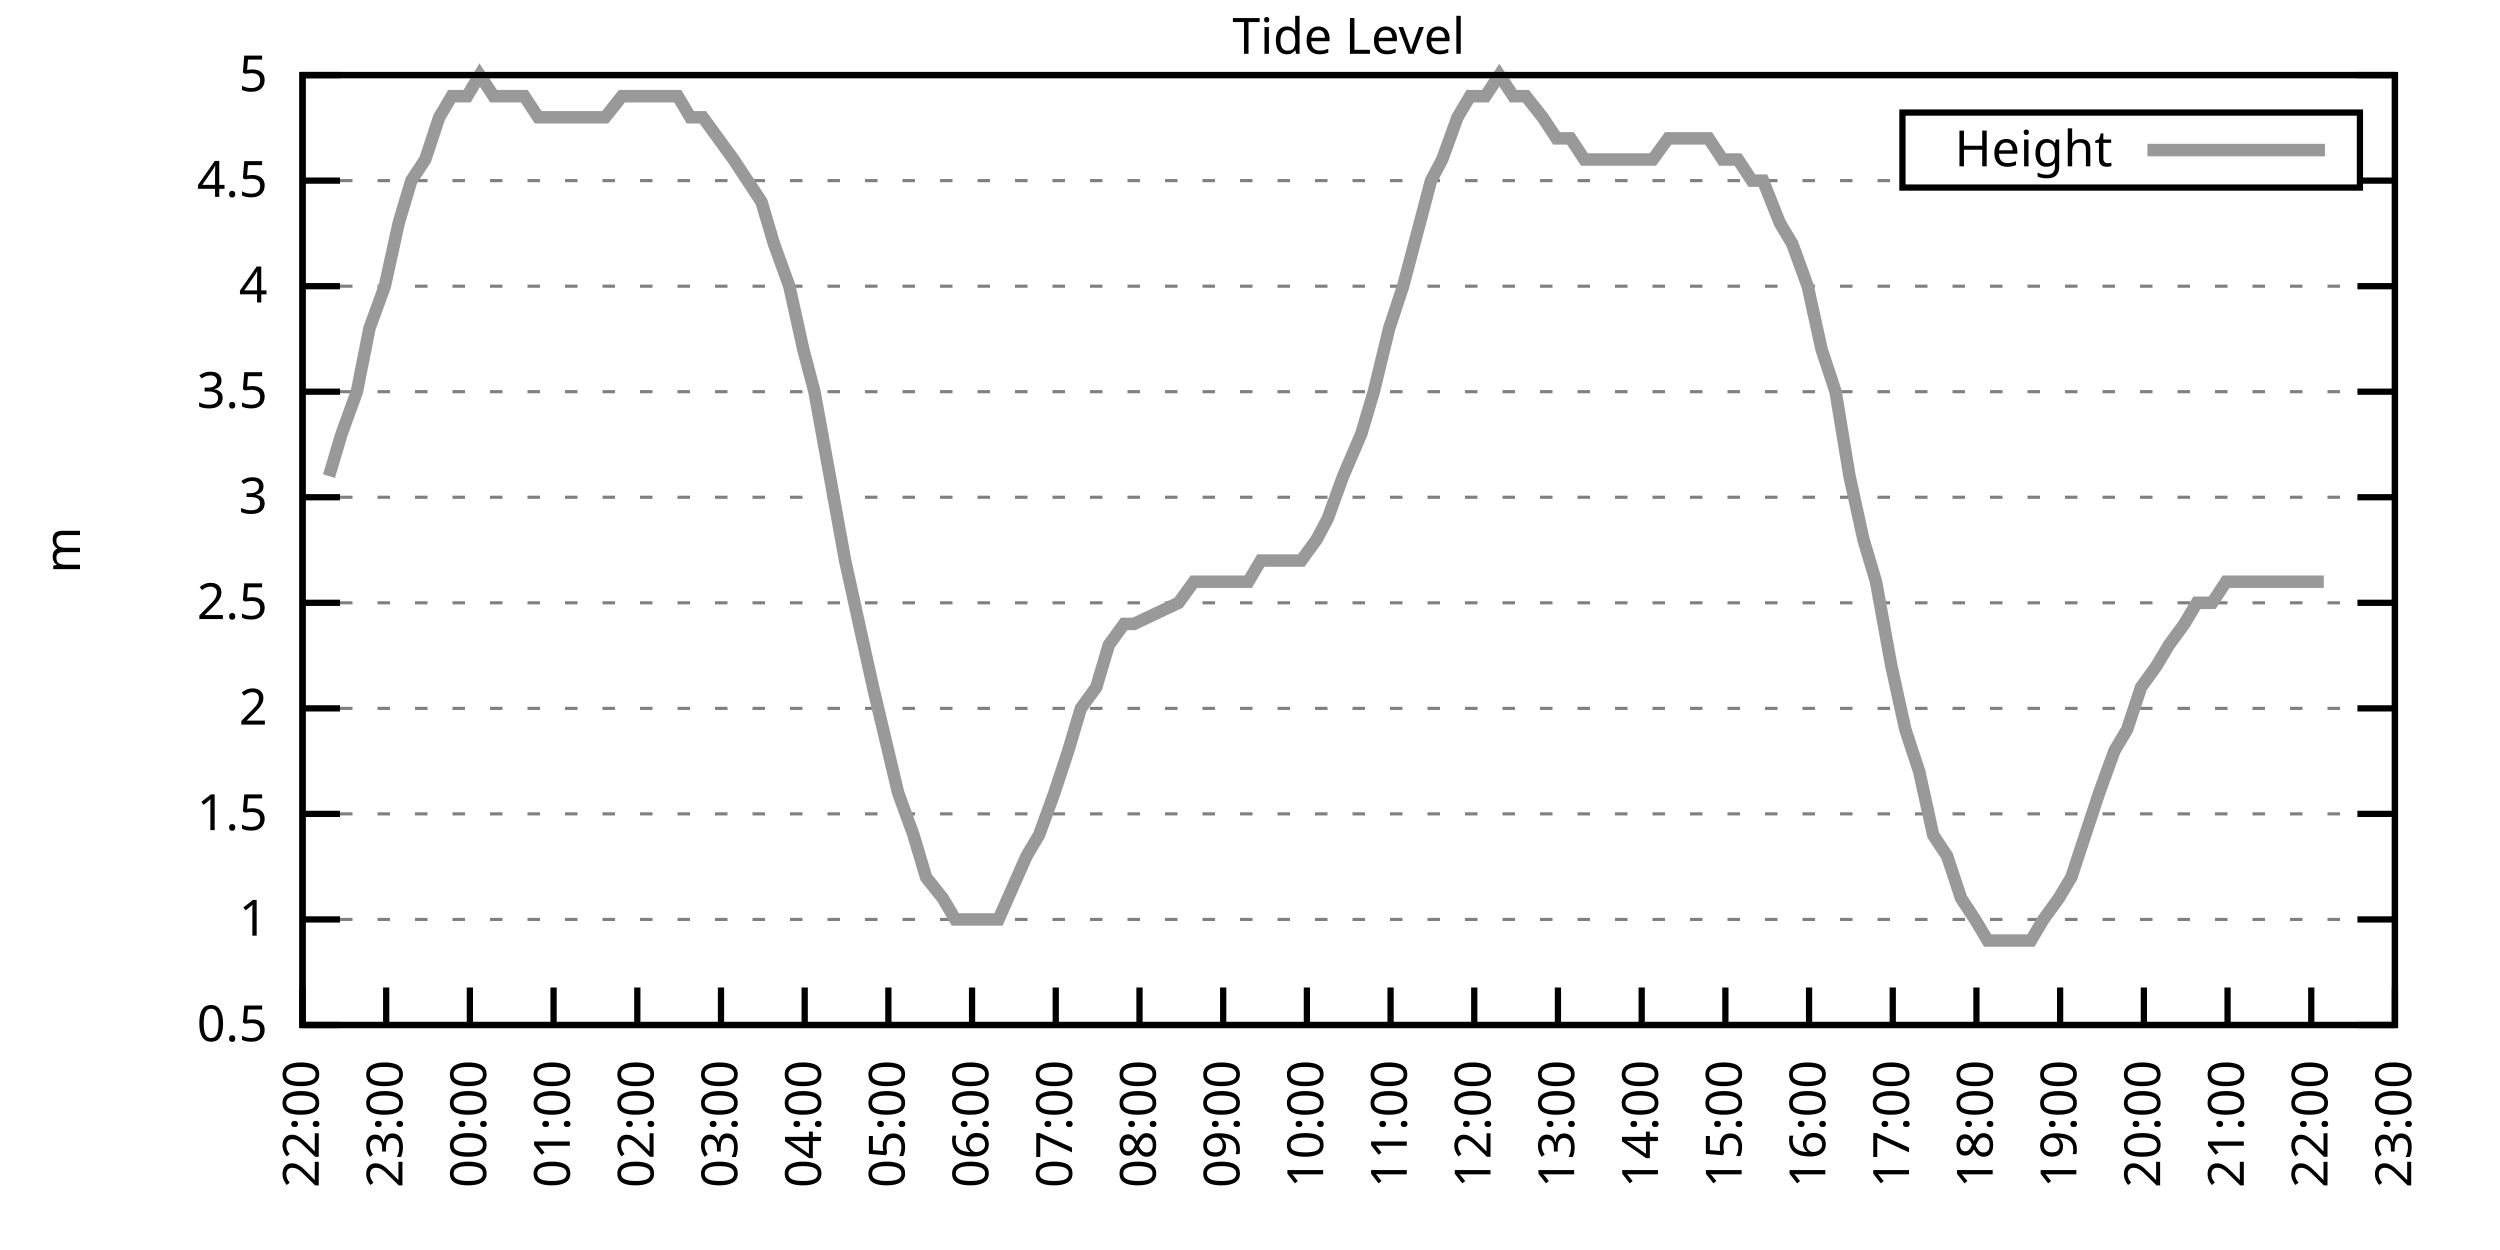
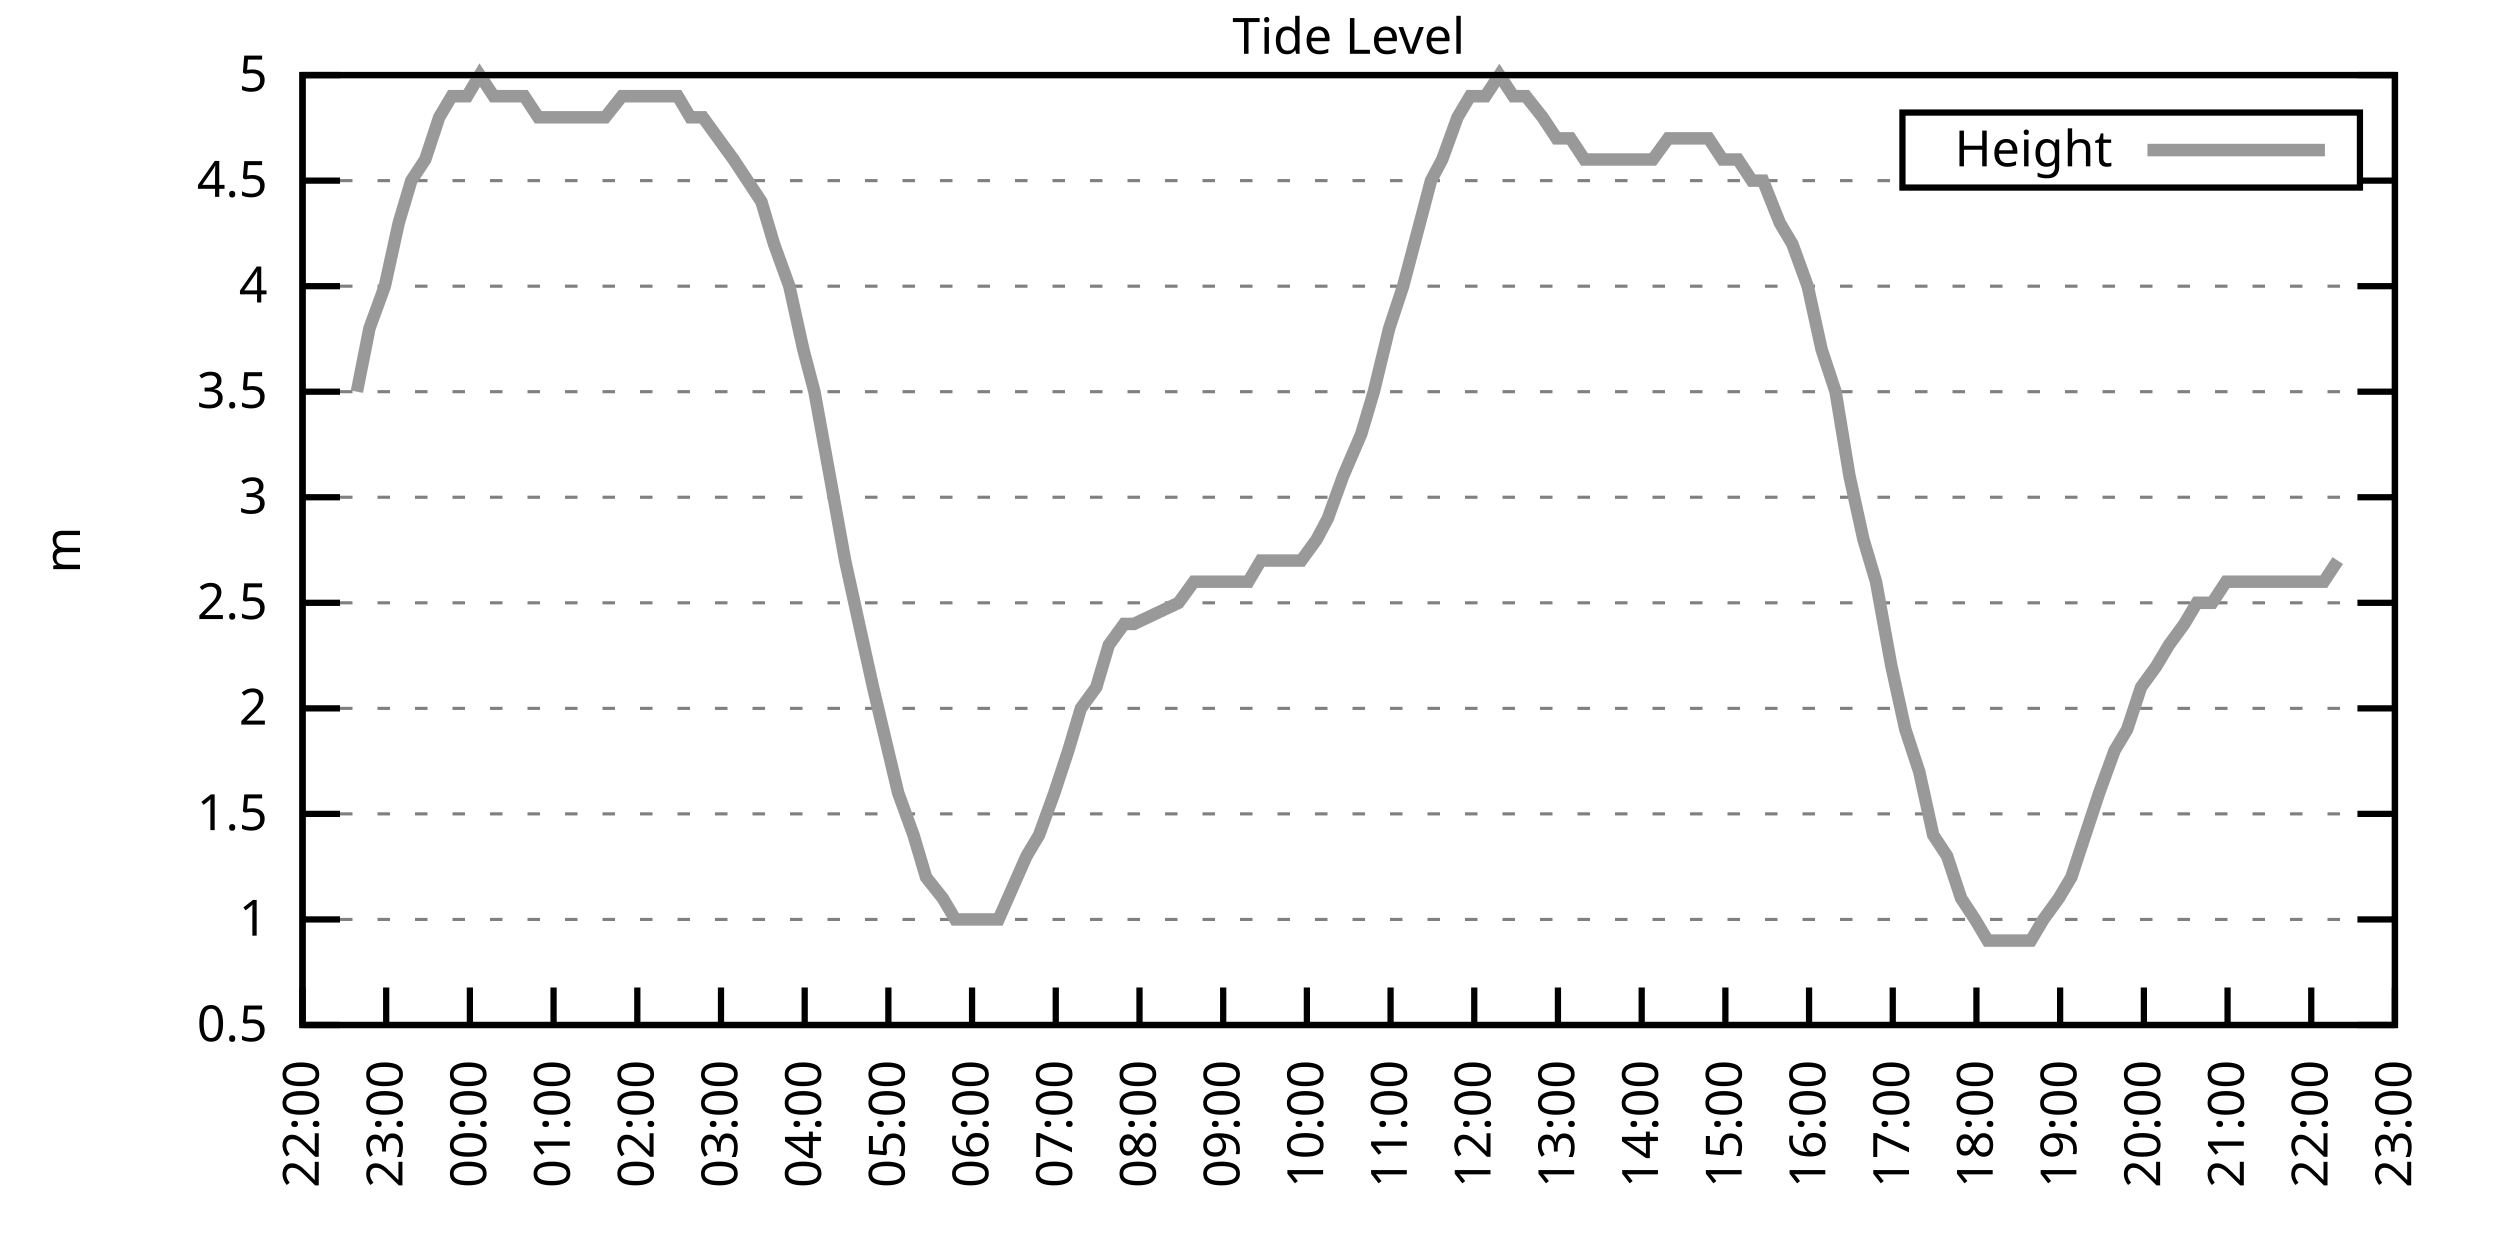
<svg xmlns="http://www.w3.org/2000/svg" xmlns:xlink="http://www.w3.org/1999/xlink" width="400" height="200" viewBox="0 0 400 200">
  <g id="gnuplot_canvas">
    <rect x="0" y="0" width="400" height="200" fill="none" />
    <defs>
      <circle id="gpDot" r="0.5" stroke-width="0.5" stroke="currentColor" />
      <path id="gpPt0" stroke-width="0.333" stroke="currentColor" d="M-1,0 h2 M0,-1 v2" />
      <path id="gpPt1" stroke-width="0.333" stroke="currentColor" d="M-1,-1 L1,1 M1,-1 L-1,1" />
      <path id="gpPt2" stroke-width="0.333" stroke="currentColor" d="M-1,0 L1,0 M0,-1 L0,1 M-1,-1 L1,1 M-1,1 L1,-1" />
      <rect id="gpPt3" stroke-width="0.333" stroke="currentColor" x="-1" y="-1" width="2" height="2" />
      <rect id="gpPt4" stroke-width="0.333" stroke="currentColor" fill="currentColor" x="-1" y="-1" width="2" height="2" />
      <circle id="gpPt5" stroke-width="0.333" stroke="currentColor" cx="0" cy="0" r="1" />
      <use xlink:href="#gpPt5" id="gpPt6" fill="currentColor" stroke="none" />
      <path id="gpPt7" stroke-width="0.333" stroke="currentColor" d="M0,-1.33 L-1.33,0.67 L1.33,0.67 z" />
      <use xlink:href="#gpPt7" id="gpPt8" fill="currentColor" stroke="none" />
      <use xlink:href="#gpPt7" id="gpPt9" stroke="currentColor" transform="rotate(180)" />
      <use xlink:href="#gpPt9" id="gpPt10" fill="currentColor" stroke="none" />
      <use xlink:href="#gpPt3" id="gpPt11" stroke="currentColor" transform="rotate(45)" />
      <use xlink:href="#gpPt11" id="gpPt12" fill="currentColor" stroke="none" />
      <path id="gpPt13" stroke-width="0.333" stroke="currentColor" d="M0,1.330 L1.265,0.411 L0.782,-1.067 L-0.782,-1.076 L-1.265,0.411 z" />
      <use xlink:href="#gpPt13" id="gpPt14" fill="currentColor" stroke="none" />
      <filter id="textbox" filterUnits="objectBoundingBox" x="0" y="0" height="1" width="1">
        <feFlood flood-color="white" flood-opacity="1" result="bgnd" />
        <feComposite in="SourceGraphic" in2="bgnd" operator="atop" />
      </filter>
      <filter id="greybox" filterUnits="objectBoundingBox" x="0" y="0" height="1" width="1">
        <feFlood flood-color="lightgrey" flood-opacity="1" result="grey" />
        <feComposite in="SourceGraphic" in2="grey" operator="atop" />
      </filter>
    </defs>
    <g fill="none" color="white" stroke="currentColor" stroke-width="1.00" stroke-linecap="butt" stroke-linejoin="miter">
</g>
    <g fill="none" color="black" stroke="currentColor" stroke-width="1.00" stroke-linecap="butt" stroke-linejoin="miter">
      <g stroke="none" shape-rendering="crispEdges">
        <polygon fill="rgb(255, 255, 255)" points="48.40,164.00 383.18,164.00 383.18,12.02 48.40,12.02 " />
      </g>
    </g>
    <g fill="none" color="black" stroke="currentColor" stroke-width="1.00" stroke-linecap="butt" stroke-linejoin="miter">
</g>
    <g fill="none" color="black" stroke="black" stroke-width="0.50" stroke-linecap="butt" stroke-linejoin="miter">
</g>
    <g fill="none" color="gray" stroke="currentColor" stroke-width="0.50" stroke-linecap="butt" stroke-linejoin="miter">
      <path stroke="gray" stroke-dasharray="2,4" class="gridline" d="M48.40,164.00 L383.19,164.00  " />
    </g>
    <g fill="none" color="gray" stroke="gray" stroke-width="1.00" stroke-linecap="butt" stroke-linejoin="miter">
</g>
    <g fill="none" color="black" stroke="currentColor" stroke-width="1.00" stroke-linecap="butt" stroke-linejoin="miter">
      <path stroke="black" d="M48.40,164.00 L54.40,164.00 M383.19,164.00 L377.19,164.00  " />
      <g transform="translate(42.80,166.60)" stroke="none" fill="black" font-family="Sans" font-size="8.00" text-anchor="end">
        <text>
          <tspan font-family="Sans"> 0.5</tspan>
        </text>
      </g>
    </g>
    <g fill="none" color="black" stroke="currentColor" stroke-width="1.00" stroke-linecap="butt" stroke-linejoin="miter">
</g>
    <g fill="none" color="black" stroke="black" stroke-width="0.50" stroke-linecap="butt" stroke-linejoin="miter">
</g>
    <g fill="none" color="gray" stroke="currentColor" stroke-width="0.50" stroke-linecap="butt" stroke-linejoin="miter">
      <path stroke="gray" stroke-dasharray="2,4" class="gridline" d="M48.40,147.11 L383.19,147.11  " />
    </g>
    <g fill="none" color="gray" stroke="gray" stroke-width="1.00" stroke-linecap="butt" stroke-linejoin="miter">
</g>
    <g fill="none" color="black" stroke="currentColor" stroke-width="1.00" stroke-linecap="butt" stroke-linejoin="miter">
      <path stroke="black" d="M48.40,147.11 L54.40,147.11 M383.19,147.11 L377.19,147.11  " />
      <g transform="translate(42.80,149.71)" stroke="none" fill="black" font-family="Sans" font-size="8.00" text-anchor="end">
        <text>
          <tspan font-family="Sans"> 1</tspan>
        </text>
      </g>
    </g>
    <g fill="none" color="black" stroke="currentColor" stroke-width="1.00" stroke-linecap="butt" stroke-linejoin="miter">
</g>
    <g fill="none" color="black" stroke="black" stroke-width="0.50" stroke-linecap="butt" stroke-linejoin="miter">
</g>
    <g fill="none" color="gray" stroke="currentColor" stroke-width="0.50" stroke-linecap="butt" stroke-linejoin="miter">
      <path stroke="gray" stroke-dasharray="2,4" class="gridline" d="M48.40,130.22 L383.19,130.22  " />
    </g>
    <g fill="none" color="gray" stroke="gray" stroke-width="1.00" stroke-linecap="butt" stroke-linejoin="miter">
</g>
    <g fill="none" color="black" stroke="currentColor" stroke-width="1.00" stroke-linecap="butt" stroke-linejoin="miter">
      <path stroke="black" d="M48.40,130.22 L54.40,130.22 M383.19,130.22 L377.19,130.22  " />
      <g transform="translate(42.80,132.82)" stroke="none" fill="black" font-family="Sans" font-size="8.00" text-anchor="end">
        <text>
          <tspan font-family="Sans"> 1.5</tspan>
        </text>
      </g>
    </g>
    <g fill="none" color="black" stroke="currentColor" stroke-width="1.00" stroke-linecap="butt" stroke-linejoin="miter">
</g>
    <g fill="none" color="black" stroke="black" stroke-width="0.50" stroke-linecap="butt" stroke-linejoin="miter">
</g>
    <g fill="none" color="gray" stroke="currentColor" stroke-width="0.50" stroke-linecap="butt" stroke-linejoin="miter">
      <path stroke="gray" stroke-dasharray="2,4" class="gridline" d="M48.40,113.34 L383.19,113.34  " />
    </g>
    <g fill="none" color="gray" stroke="gray" stroke-width="1.00" stroke-linecap="butt" stroke-linejoin="miter">
</g>
    <g fill="none" color="black" stroke="currentColor" stroke-width="1.00" stroke-linecap="butt" stroke-linejoin="miter">
      <path stroke="black" d="M48.40,113.34 L54.40,113.34 M383.19,113.34 L377.19,113.34  " />
      <g transform="translate(42.80,115.94)" stroke="none" fill="black" font-family="Sans" font-size="8.00" text-anchor="end">
        <text>
          <tspan font-family="Sans"> 2</tspan>
        </text>
      </g>
    </g>
    <g fill="none" color="black" stroke="currentColor" stroke-width="1.00" stroke-linecap="butt" stroke-linejoin="miter">
</g>
    <g fill="none" color="black" stroke="black" stroke-width="0.50" stroke-linecap="butt" stroke-linejoin="miter">
</g>
    <g fill="none" color="gray" stroke="currentColor" stroke-width="0.50" stroke-linecap="butt" stroke-linejoin="miter">
      <path stroke="gray" stroke-dasharray="2,4" class="gridline" d="M48.40,96.45 L383.19,96.45  " />
    </g>
    <g fill="none" color="gray" stroke="gray" stroke-width="1.00" stroke-linecap="butt" stroke-linejoin="miter">
</g>
    <g fill="none" color="black" stroke="currentColor" stroke-width="1.00" stroke-linecap="butt" stroke-linejoin="miter">
      <path stroke="black" d="M48.40,96.45 L54.40,96.45 M383.19,96.45 L377.19,96.45  " />
      <g transform="translate(42.80,99.05)" stroke="none" fill="black" font-family="Sans" font-size="8.00" text-anchor="end">
        <text>
          <tspan font-family="Sans"> 2.5</tspan>
        </text>
      </g>
    </g>
    <g fill="none" color="black" stroke="currentColor" stroke-width="1.00" stroke-linecap="butt" stroke-linejoin="miter">
</g>
    <g fill="none" color="black" stroke="black" stroke-width="0.50" stroke-linecap="butt" stroke-linejoin="miter">
</g>
    <g fill="none" color="gray" stroke="currentColor" stroke-width="0.50" stroke-linecap="butt" stroke-linejoin="miter">
      <path stroke="gray" stroke-dasharray="2,4" class="gridline" d="M48.40,79.56 L383.19,79.56  " />
    </g>
    <g fill="none" color="gray" stroke="gray" stroke-width="1.00" stroke-linecap="butt" stroke-linejoin="miter">
</g>
    <g fill="none" color="black" stroke="currentColor" stroke-width="1.00" stroke-linecap="butt" stroke-linejoin="miter">
      <path stroke="black" d="M48.40,79.56 L54.40,79.56 M383.19,79.56 L377.19,79.56  " />
      <g transform="translate(42.80,82.16)" stroke="none" fill="black" font-family="Sans" font-size="8.00" text-anchor="end">
        <text>
          <tspan font-family="Sans"> 3</tspan>
        </text>
      </g>
    </g>
    <g fill="none" color="black" stroke="currentColor" stroke-width="1.00" stroke-linecap="butt" stroke-linejoin="miter">
</g>
    <g fill="none" color="black" stroke="black" stroke-width="0.50" stroke-linecap="butt" stroke-linejoin="miter">
</g>
    <g fill="none" color="gray" stroke="currentColor" stroke-width="0.50" stroke-linecap="butt" stroke-linejoin="miter">
      <path stroke="gray" stroke-dasharray="2,4" class="gridline" d="M48.40,62.67 L383.19,62.67  " />
    </g>
    <g fill="none" color="gray" stroke="gray" stroke-width="1.00" stroke-linecap="butt" stroke-linejoin="miter">
</g>
    <g fill="none" color="black" stroke="currentColor" stroke-width="1.00" stroke-linecap="butt" stroke-linejoin="miter">
      <path stroke="black" d="M48.40,62.67 L54.40,62.67 M383.19,62.67 L377.19,62.67  " />
      <g transform="translate(42.80,65.27)" stroke="none" fill="black" font-family="Sans" font-size="8.00" text-anchor="end">
        <text>
          <tspan font-family="Sans"> 3.5</tspan>
        </text>
      </g>
    </g>
    <g fill="none" color="black" stroke="currentColor" stroke-width="1.00" stroke-linecap="butt" stroke-linejoin="miter">
</g>
    <g fill="none" color="black" stroke="black" stroke-width="0.50" stroke-linecap="butt" stroke-linejoin="miter">
</g>
    <g fill="none" color="gray" stroke="currentColor" stroke-width="0.50" stroke-linecap="butt" stroke-linejoin="miter">
      <path stroke="gray" stroke-dasharray="2,4" class="gridline" d="M48.40,45.79 L383.19,45.79  " />
    </g>
    <g fill="none" color="gray" stroke="gray" stroke-width="1.00" stroke-linecap="butt" stroke-linejoin="miter">
</g>
    <g fill="none" color="black" stroke="currentColor" stroke-width="1.00" stroke-linecap="butt" stroke-linejoin="miter">
      <path stroke="black" d="M48.40,45.79 L54.40,45.79 M383.19,45.79 L377.19,45.79  " />
      <g transform="translate(42.80,48.39)" stroke="none" fill="black" font-family="Sans" font-size="8.00" text-anchor="end">
        <text>
          <tspan font-family="Sans"> 4</tspan>
        </text>
      </g>
    </g>
    <g fill="none" color="black" stroke="currentColor" stroke-width="1.00" stroke-linecap="butt" stroke-linejoin="miter">
</g>
    <g fill="none" color="black" stroke="black" stroke-width="0.50" stroke-linecap="butt" stroke-linejoin="miter">
</g>
    <g fill="none" color="gray" stroke="currentColor" stroke-width="0.50" stroke-linecap="butt" stroke-linejoin="miter">
      <path stroke="gray" stroke-dasharray="2,4" class="gridline" d="M48.40,28.90 L304.39,28.90 M377.59,28.90 L383.19,28.90  " />
    </g>
    <g fill="none" color="gray" stroke="gray" stroke-width="1.00" stroke-linecap="butt" stroke-linejoin="miter">
</g>
    <g fill="none" color="black" stroke="currentColor" stroke-width="1.00" stroke-linecap="butt" stroke-linejoin="miter">
      <path stroke="black" d="M48.40,28.90 L54.40,28.90 M383.19,28.90 L377.19,28.90  " />
      <g transform="translate(42.80,31.50)" stroke="none" fill="black" font-family="Sans" font-size="8.00" text-anchor="end">
        <text>
          <tspan font-family="Sans"> 4.5</tspan>
        </text>
      </g>
    </g>
    <g fill="none" color="black" stroke="currentColor" stroke-width="1.00" stroke-linecap="butt" stroke-linejoin="miter">
</g>
    <g fill="none" color="black" stroke="black" stroke-width="0.50" stroke-linecap="butt" stroke-linejoin="miter">
</g>
    <g fill="none" color="gray" stroke="currentColor" stroke-width="0.50" stroke-linecap="butt" stroke-linejoin="miter">
      <path stroke="gray" stroke-dasharray="2,4" class="gridline" d="M48.40,12.01 L383.19,12.01  " />
    </g>
    <g fill="none" color="gray" stroke="gray" stroke-width="1.00" stroke-linecap="butt" stroke-linejoin="miter">
</g>
    <g fill="none" color="black" stroke="currentColor" stroke-width="1.00" stroke-linecap="butt" stroke-linejoin="miter">
      <path stroke="black" d="M48.40,12.01 L54.40,12.01 M383.19,12.01 L377.19,12.01  " />
      <g transform="translate(42.80,14.61)" stroke="none" fill="black" font-family="Sans" font-size="8.00" text-anchor="end">
        <text>
          <tspan font-family="Sans"> 5</tspan>
        </text>
      </g>
    </g>
    <g fill="none" color="black" stroke="currentColor" stroke-width="1.00" stroke-linecap="butt" stroke-linejoin="miter">
      <path stroke="black" d="M48.40,164.00 L48.40,158.00  " />
      <g transform="translate(51.00,169.60) rotate(270.00)" stroke="none" fill="black" font-family="Sans" font-size="8.00" text-anchor="end">
        <text>
          <tspan font-family="Sans">22:00</tspan>
        </text>
      </g>
    </g>
    <g fill="none" color="black" stroke="currentColor" stroke-width="1.00" stroke-linecap="butt" stroke-linejoin="miter">
      <path stroke="black" d="M61.79,164.00 L61.79,158.00  " />
      <g transform="translate(64.39,169.60) rotate(270.00)" stroke="none" fill="black" font-family="Sans" font-size="8.00" text-anchor="end">
        <text>
          <tspan font-family="Sans">23:00</tspan>
        </text>
      </g>
    </g>
    <g fill="none" color="black" stroke="currentColor" stroke-width="1.00" stroke-linecap="butt" stroke-linejoin="miter">
      <path stroke="black" d="M75.18,164.00 L75.18,158.00  " />
      <g transform="translate(77.78,169.60) rotate(270.00)" stroke="none" fill="black" font-family="Sans" font-size="8.00" text-anchor="end">
        <text>
          <tspan font-family="Sans">00:00</tspan>
        </text>
      </g>
    </g>
    <g fill="none" color="black" stroke="currentColor" stroke-width="1.00" stroke-linecap="butt" stroke-linejoin="miter">
      <path stroke="black" d="M88.57,164.00 L88.57,158.00  " />
      <g transform="translate(91.17,169.60) rotate(270.00)" stroke="none" fill="black" font-family="Sans" font-size="8.00" text-anchor="end">
        <text>
          <tspan font-family="Sans">01:00</tspan>
        </text>
      </g>
    </g>
    <g fill="none" color="black" stroke="currentColor" stroke-width="1.00" stroke-linecap="butt" stroke-linejoin="miter">
      <path stroke="black" d="M101.97,164.00 L101.97,158.00  " />
      <g transform="translate(104.57,169.60) rotate(270.00)" stroke="none" fill="black" font-family="Sans" font-size="8.00" text-anchor="end">
        <text>
          <tspan font-family="Sans">02:00</tspan>
        </text>
      </g>
    </g>
    <g fill="none" color="black" stroke="currentColor" stroke-width="1.00" stroke-linecap="butt" stroke-linejoin="miter">
      <path stroke="black" d="M115.36,164.00 L115.36,158.00  " />
      <g transform="translate(117.96,169.60) rotate(270.00)" stroke="none" fill="black" font-family="Sans" font-size="8.00" text-anchor="end">
        <text>
          <tspan font-family="Sans">03:00</tspan>
        </text>
      </g>
    </g>
    <g fill="none" color="black" stroke="currentColor" stroke-width="1.00" stroke-linecap="butt" stroke-linejoin="miter">
      <path stroke="black" d="M128.75,164.00 L128.75,158.00  " />
      <g transform="translate(131.35,169.60) rotate(270.00)" stroke="none" fill="black" font-family="Sans" font-size="8.00" text-anchor="end">
        <text>
          <tspan font-family="Sans">04:00</tspan>
        </text>
      </g>
    </g>
    <g fill="none" color="black" stroke="currentColor" stroke-width="1.00" stroke-linecap="butt" stroke-linejoin="miter">
      <path stroke="black" d="M142.14,164.00 L142.14,158.00  " />
      <g transform="translate(144.74,169.60) rotate(270.00)" stroke="none" fill="black" font-family="Sans" font-size="8.00" text-anchor="end">
        <text>
          <tspan font-family="Sans">05:00</tspan>
        </text>
      </g>
    </g>
    <g fill="none" color="black" stroke="currentColor" stroke-width="1.00" stroke-linecap="butt" stroke-linejoin="miter">
      <path stroke="black" d="M155.53,164.00 L155.53,158.00  " />
      <g transform="translate(158.13,169.60) rotate(270.00)" stroke="none" fill="black" font-family="Sans" font-size="8.00" text-anchor="end">
        <text>
          <tspan font-family="Sans">06:00</tspan>
        </text>
      </g>
    </g>
    <g fill="none" color="black" stroke="currentColor" stroke-width="1.00" stroke-linecap="butt" stroke-linejoin="miter">
      <path stroke="black" d="M168.92,164.00 L168.92,158.00  " />
      <g transform="translate(171.52,169.60) rotate(270.00)" stroke="none" fill="black" font-family="Sans" font-size="8.00" text-anchor="end">
        <text>
          <tspan font-family="Sans">07:00</tspan>
        </text>
      </g>
    </g>
    <g fill="none" color="black" stroke="currentColor" stroke-width="1.00" stroke-linecap="butt" stroke-linejoin="miter">
      <path stroke="black" d="M182.32,164.00 L182.32,158.00  " />
      <g transform="translate(184.92,169.60) rotate(270.00)" stroke="none" fill="black" font-family="Sans" font-size="8.00" text-anchor="end">
        <text>
          <tspan font-family="Sans">08:00</tspan>
        </text>
      </g>
    </g>
    <g fill="none" color="black" stroke="currentColor" stroke-width="1.00" stroke-linecap="butt" stroke-linejoin="miter">
      <path stroke="black" d="M195.71,164.00 L195.71,158.00  " />
      <g transform="translate(198.31,169.60) rotate(270.00)" stroke="none" fill="black" font-family="Sans" font-size="8.00" text-anchor="end">
        <text>
          <tspan font-family="Sans">09:00</tspan>
        </text>
      </g>
    </g>
    <g fill="none" color="black" stroke="currentColor" stroke-width="1.00" stroke-linecap="butt" stroke-linejoin="miter">
      <path stroke="black" d="M209.10,164.00 L209.10,158.00  " />
      <g transform="translate(211.70,169.60) rotate(270.00)" stroke="none" fill="black" font-family="Sans" font-size="8.00" text-anchor="end">
        <text>
          <tspan font-family="Sans">10:00</tspan>
        </text>
      </g>
    </g>
    <g fill="none" color="black" stroke="currentColor" stroke-width="1.00" stroke-linecap="butt" stroke-linejoin="miter">
      <path stroke="black" d="M222.49,164.00 L222.49,158.00  " />
      <g transform="translate(225.09,169.60) rotate(270.00)" stroke="none" fill="black" font-family="Sans" font-size="8.00" text-anchor="end">
        <text>
          <tspan font-family="Sans">11:00</tspan>
        </text>
      </g>
    </g>
    <g fill="none" color="black" stroke="currentColor" stroke-width="1.00" stroke-linecap="butt" stroke-linejoin="miter">
      <path stroke="black" d="M235.88,164.00 L235.88,158.00  " />
      <g transform="translate(238.48,169.60) rotate(270.00)" stroke="none" fill="black" font-family="Sans" font-size="8.00" text-anchor="end">
        <text>
          <tspan font-family="Sans">12:00</tspan>
        </text>
      </g>
    </g>
    <g fill="none" color="black" stroke="currentColor" stroke-width="1.00" stroke-linecap="butt" stroke-linejoin="miter">
      <path stroke="black" d="M249.27,164.00 L249.27,158.00  " />
      <g transform="translate(251.87,169.60) rotate(270.00)" stroke="none" fill="black" font-family="Sans" font-size="8.00" text-anchor="end">
        <text>
          <tspan font-family="Sans">13:00</tspan>
        </text>
      </g>
    </g>
    <g fill="none" color="black" stroke="currentColor" stroke-width="1.00" stroke-linecap="butt" stroke-linejoin="miter">
      <path stroke="black" d="M262.67,164.00 L262.67,158.00  " />
      <g transform="translate(265.27,169.60) rotate(270.00)" stroke="none" fill="black" font-family="Sans" font-size="8.00" text-anchor="end">
        <text>
          <tspan font-family="Sans">14:00</tspan>
        </text>
      </g>
    </g>
    <g fill="none" color="black" stroke="currentColor" stroke-width="1.00" stroke-linecap="butt" stroke-linejoin="miter">
      <path stroke="black" d="M276.06,164.00 L276.06,158.00  " />
      <g transform="translate(278.66,169.60) rotate(270.00)" stroke="none" fill="black" font-family="Sans" font-size="8.00" text-anchor="end">
        <text>
          <tspan font-family="Sans">15:00</tspan>
        </text>
      </g>
    </g>
    <g fill="none" color="black" stroke="currentColor" stroke-width="1.00" stroke-linecap="butt" stroke-linejoin="miter">
      <path stroke="black" d="M289.45,164.00 L289.45,158.00  " />
      <g transform="translate(292.05,169.60) rotate(270.00)" stroke="none" fill="black" font-family="Sans" font-size="8.00" text-anchor="end">
        <text>
          <tspan font-family="Sans">16:00</tspan>
        </text>
      </g>
    </g>
    <g fill="none" color="black" stroke="currentColor" stroke-width="1.00" stroke-linecap="butt" stroke-linejoin="miter">
      <path stroke="black" d="M302.84,164.00 L302.84,158.00  " />
      <g transform="translate(305.44,169.60) rotate(270.00)" stroke="none" fill="black" font-family="Sans" font-size="8.00" text-anchor="end">
        <text>
          <tspan font-family="Sans">17:00</tspan>
        </text>
      </g>
    </g>
    <g fill="none" color="black" stroke="currentColor" stroke-width="1.00" stroke-linecap="butt" stroke-linejoin="miter">
      <path stroke="black" d="M316.23,164.00 L316.23,158.00  " />
      <g transform="translate(318.83,169.60) rotate(270.00)" stroke="none" fill="black" font-family="Sans" font-size="8.00" text-anchor="end">
        <text>
          <tspan font-family="Sans">18:00</tspan>
        </text>
      </g>
    </g>
    <g fill="none" color="black" stroke="currentColor" stroke-width="1.00" stroke-linecap="butt" stroke-linejoin="miter">
      <path stroke="black" d="M329.62,164.00 L329.62,158.00  " />
      <g transform="translate(332.22,169.60) rotate(270.00)" stroke="none" fill="black" font-family="Sans" font-size="8.00" text-anchor="end">
        <text>
          <tspan font-family="Sans">19:00</tspan>
        </text>
      </g>
    </g>
    <g fill="none" color="black" stroke="currentColor" stroke-width="1.00" stroke-linecap="butt" stroke-linejoin="miter">
      <path stroke="black" d="M343.02,164.00 L343.02,158.00  " />
      <g transform="translate(345.62,169.60) rotate(270.00)" stroke="none" fill="black" font-family="Sans" font-size="8.00" text-anchor="end">
        <text>
          <tspan font-family="Sans">20:00</tspan>
        </text>
      </g>
    </g>
    <g fill="none" color="black" stroke="currentColor" stroke-width="1.00" stroke-linecap="butt" stroke-linejoin="miter">
      <path stroke="black" d="M356.41,164.00 L356.41,158.00  " />
      <g transform="translate(359.01,169.60) rotate(270.00)" stroke="none" fill="black" font-family="Sans" font-size="8.00" text-anchor="end">
        <text>
          <tspan font-family="Sans">21:00</tspan>
        </text>
      </g>
    </g>
    <g fill="none" color="black" stroke="currentColor" stroke-width="1.00" stroke-linecap="butt" stroke-linejoin="miter">
      <path stroke="black" d="M369.80,164.00 L369.80,158.00  " />
      <g transform="translate(372.40,169.60) rotate(270.00)" stroke="none" fill="black" font-family="Sans" font-size="8.00" text-anchor="end">
        <text>
          <tspan font-family="Sans">22:00</tspan>
        </text>
      </g>
    </g>
    <g fill="none" color="black" stroke="currentColor" stroke-width="1.00" stroke-linecap="butt" stroke-linejoin="miter">
      <path stroke="black" d="M383.19,164.00 L383.19,158.00  " />
      <g transform="translate(385.79,169.60) rotate(270.00)" stroke="none" fill="black" font-family="Sans" font-size="8.00" text-anchor="end">
        <text>
          <tspan font-family="Sans">23:00</tspan>
        </text>
      </g>
    </g>
    <g fill="none" color="black" stroke="currentColor" stroke-width="1.00" stroke-linecap="butt" stroke-linejoin="miter">
</g>
    <g fill="none" color="black" stroke="currentColor" stroke-width="1.00" stroke-linecap="butt" stroke-linejoin="miter">
      <path stroke="black" d="M48.40,12.01 L48.40,164.00 L383.19,164.00 L383.19,12.01 L48.40,12.01 Z  " />
    </g>
    <g fill="none" color="black" stroke="currentColor" stroke-width="1.00" stroke-linecap="butt" stroke-linejoin="miter">
</g>
    <g fill="none" color="black" stroke="currentColor" stroke-width="1.00" stroke-linecap="butt" stroke-linejoin="miter">
      <path stroke="black" d="M304.39,30.01 L304.39,18.01 L377.59,18.01 L377.59,30.01 L304.39,30.01 Z  " />
    </g>
    <g id="Tide_level_plot_1">
      <g fill="none" color="white" stroke="black" stroke-width="2.00" stroke-linecap="butt" stroke-linejoin="miter">
</g>
      <g fill="none" color="black" stroke="currentColor" stroke-width="2.00" stroke-linecap="butt" stroke-linejoin="miter">
        <g transform="translate(337.99,26.61)" stroke="none" fill="black" font-family="Sans" font-size="8.00" text-anchor="end">
          <text>
            <tspan font-family="Sans">Height</tspan>
          </text>
        </g>
      </g>
      <g fill="none" color="black" stroke="currentColor" stroke-width="2.00" stroke-linecap="butt" stroke-linejoin="miter">
-         <path stroke="rgb(153, 153, 153)" d="M343.59,24.01 L371.99,24.01 M52.64,76.18 L54.65,69.43 L57.10,62.67 L59.11,52.54 L61.57,45.79 L63.80,35.65   L65.81,28.90 L68.04,25.52 L70.27,18.77 L72.28,15.39 L74.74,15.39 L76.75,12.01 L78.98,15.39 L81.66,15.39   L83.89,15.39 L86.12,18.77 L87.91,18.77 L90.58,18.77 L92.37,18.77 L94.38,18.77 L96.83,18.77 L99.51,15.39   L101.74,15.39 L103.75,15.39 L105.98,15.39 L108.44,15.39 L110.45,18.77 L112.46,18.77 L114.91,22.14 L117.37,25.52   L119.60,28.90 L121.83,32.28 L123.84,39.03 L126.29,45.79 L128.53,55.92 L130.31,62.67 L132.77,76.18 L135.22,89.69   L137.45,99.83 L139.69,109.96 L143.70,126.85 L146.16,133.60 L148.17,140.36 L150.85,143.73 L152.85,147.11 L155.31,147.11   L157.32,147.11 L159.77,147.11 L164.24,136.98 L166.25,133.60 L168.70,126.85 L170.93,120.09 L172.94,113.34 L175.40,109.96   L177.41,103.20 L179.86,99.83 L181.42,99.83 L188.57,96.45 L191.02,93.07 L193.03,93.07 L195.04,93.07 L197.72,93.07   L199.73,93.07 L201.73,89.69 L204.41,89.69 L206.64,89.69 L208.21,89.69 L210.66,86.32 L212.45,82.94 L214.90,76.18   L217.80,69.43 L219.81,62.67 L222.27,52.54 L224.50,45.79 L226.29,39.03 L228.96,28.90 L230.75,25.52 L233.20,18.77   L235.21,15.39 L237.67,15.39 L239.90,12.01 L242.13,15.39 L244.14,15.39 L246.82,18.77 L249.05,22.14 L251.28,22.14   L253.51,25.52 L255.52,25.52 L257.98,25.52 L259.99,25.52 L262.22,25.52 L264.45,25.52 L266.91,22.14 L268.92,22.14   L271.15,22.14 L273.38,22.14 L275.61,25.52 L278.07,25.52 L280.30,28.90 L282.08,28.90 L284.76,35.65 L286.77,39.03   L289.23,45.79 L291.46,55.92 L293.69,62.67 L295.92,76.18 L298.15,86.32 L300.16,93.07 L302.62,106.58 L304.85,116.71   L307.08,123.47 L309.31,133.60 L311.54,136.98 L313.78,143.73 L316.01,147.11 L318.02,150.49 L320.47,150.49 L322.48,150.49   L324.94,150.49 L326.95,147.11 L329.40,143.73 L331.41,140.36 L333.64,133.60 L335.87,126.85 L338.33,120.09 L340.34,116.71   L342.57,109.96 L345.02,106.58 L347.03,103.20 L349.49,99.83 L351.50,96.45 L353.95,96.45 L356.18,93.07 L358.42,93.07   L360.42,93.07 L362.66,93.07 L365.11,93.07 L367.34,93.07 L369.35,93.07 L371.81,93.07  " />
+         <path stroke="rgb(153, 153, 153)" d="M343.59,24.01 L371.99,24.01 M57.10,62.67 L59.11,52.54 L61.57,45.79 L63.80,35.65 L65.81,28.90 L68.04,25.52   L70.27,18.77 L72.28,15.39 L74.74,15.39 L76.75,12.01 L78.98,15.39 L81.66,15.39 L83.89,15.39 L86.12,18.77   L87.91,18.77 L90.58,18.77 L92.37,18.77 L94.38,18.77 L96.83,18.77 L99.51,15.39 L101.74,15.39 L103.75,15.39   L105.98,15.39 L108.44,15.39 L110.45,18.77 L112.46,18.77 L114.91,22.14 L117.37,25.52 L119.60,28.90 L121.83,32.28   L123.84,39.03 L126.29,45.79 L128.53,55.92 L130.31,62.67 L132.77,76.18 L135.22,89.69 L137.45,99.83 L139.69,109.96   L143.70,126.85 L146.16,133.60 L148.17,140.36 L150.85,143.73 L152.85,147.11 L155.31,147.11 L157.32,147.11 L159.77,147.11   L164.24,136.98 L166.25,133.60 L168.70,126.85 L170.93,120.09 L172.94,113.34 L175.40,109.96 L177.41,103.20 L179.86,99.83   L181.42,99.83 L188.57,96.45 L191.02,93.07 L193.03,93.07 L195.04,93.07 L197.72,93.07 L199.73,93.07 L201.73,89.69   L204.41,89.69 L206.64,89.69 L208.21,89.69 L210.66,86.32 L212.45,82.94 L214.90,76.18 L217.80,69.43 L219.81,62.67   L222.27,52.54 L224.50,45.79 L226.29,39.03 L228.96,28.90 L230.75,25.52 L233.20,18.77 L235.21,15.39 L237.67,15.39   L239.90,12.01 L242.13,15.39 L244.14,15.39 L246.82,18.77 L249.05,22.14 L251.28,22.14 L253.51,25.52 L255.52,25.52   L257.98,25.52 L259.99,25.52 L262.22,25.52 L264.45,25.52 L266.91,22.14 L268.92,22.14 L271.15,22.14 L273.38,22.14   L275.61,25.52 L278.07,25.52 L280.30,28.90 L282.08,28.90 L284.76,35.65 L286.77,39.03 L289.23,45.79 L291.46,55.92   L293.69,62.67 L295.92,76.18 L298.15,86.32 L300.16,93.07 L302.62,106.58 L304.85,116.71 L307.08,123.47 L309.31,133.60   L311.54,136.98 L313.78,143.73 L316.01,147.11 L318.02,150.49 L320.47,150.49 L322.48,150.49 L324.94,150.49 L326.95,147.11   L329.40,143.73 L331.41,140.36 L333.64,133.60 L335.87,126.85 L338.33,120.09 L340.34,116.71 L342.57,109.96 L345.02,106.58   L347.03,103.20 L349.49,99.83 L351.50,96.45 L353.95,96.45 L356.18,93.07 L358.42,93.07 L360.42,93.07 L362.66,93.07   L365.11,93.07 L367.34,93.07 L369.35,93.07 L371.81,93.07 L374.04,89.69  " />
      </g>
    </g>
    <g fill="none" color="black" stroke="currentColor" stroke-width="2.00" stroke-linecap="butt" stroke-linejoin="miter">
</g>
    <g fill="none" color="black" stroke="black" stroke-width="1.00" stroke-linecap="butt" stroke-linejoin="miter">
</g>
    <g fill="none" color="black" stroke="currentColor" stroke-width="1.00" stroke-linecap="butt" stroke-linejoin="miter">
      <path stroke="black" d="M48.40,12.01 L48.40,164.00 L383.19,164.00 L383.19,12.01 L48.40,12.01 Z  " />
      <g transform="translate(12.80,88.01) rotate(270.00)" stroke="none" fill="black" font-family="Sans" font-size="8.00" text-anchor="middle">
        <text>
          <tspan font-family="Sans">m</tspan>
        </text>
      </g>
    </g>
    <g fill="none" color="black" stroke="currentColor" stroke-width="1.00" stroke-linecap="butt" stroke-linejoin="miter">
</g>
    <g fill="none" color="black" stroke="currentColor" stroke-width="1.00" stroke-linecap="butt" stroke-linejoin="miter">
      <g transform="translate(215.79,8.61)" stroke="none" fill="black" font-family="Sans" font-size="8.00" text-anchor="middle">
        <text>
          <tspan font-family="Sans">Tide Level</tspan>
        </text>
      </g>
    </g>
    <g fill="none" color="black" stroke="currentColor" stroke-width="1.00" stroke-linecap="butt" stroke-linejoin="miter">
</g>
  </g>
</svg>
